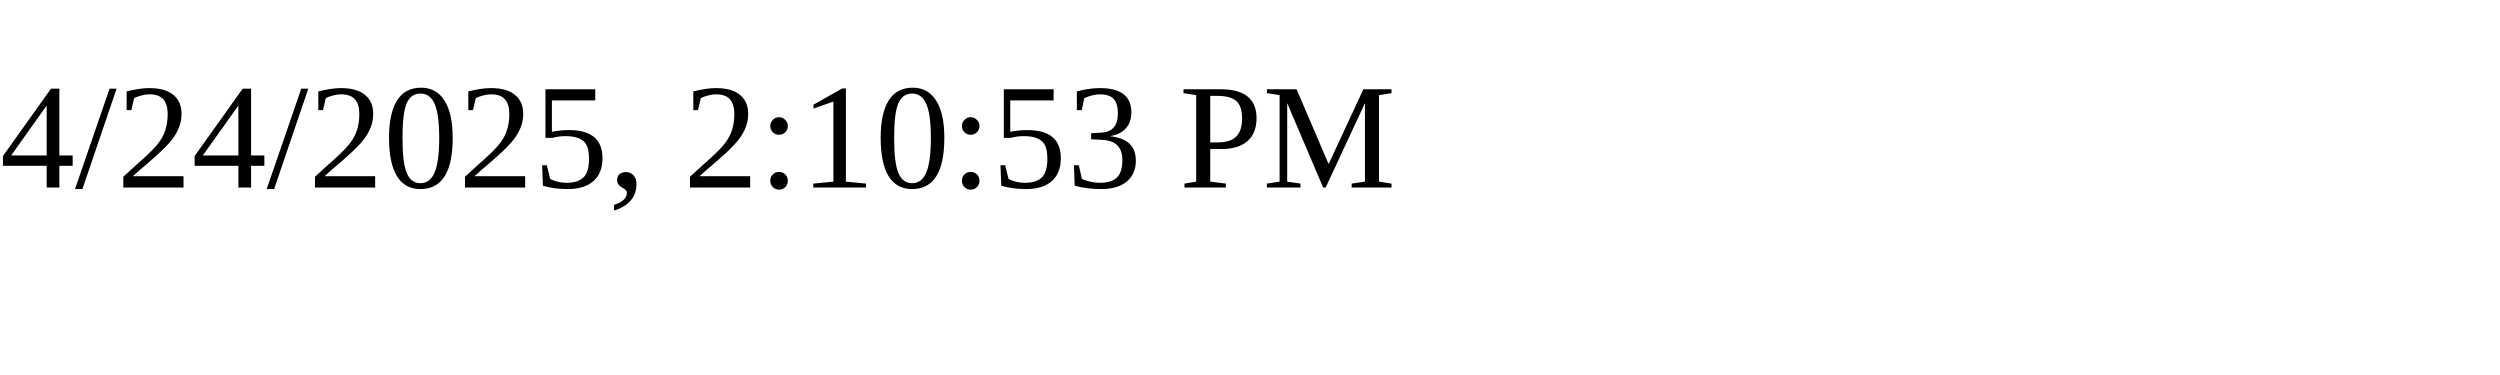
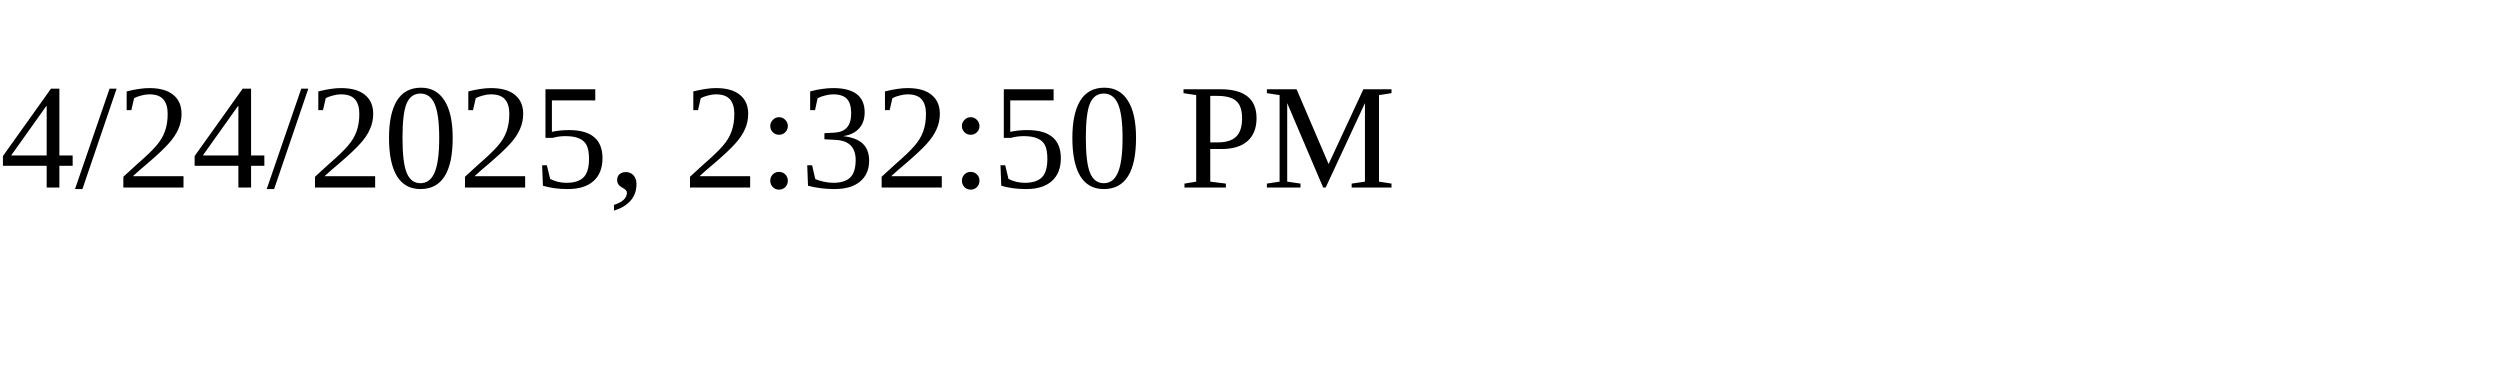
<svg xmlns="http://www.w3.org/2000/svg" height="30" width="200">
-   <text x="0" y="15">4/24/2025, 2:10:53 PM</text>
+   <text x="0" y="15">4/24/2025, 2:32:50 PM</text>
</svg>
